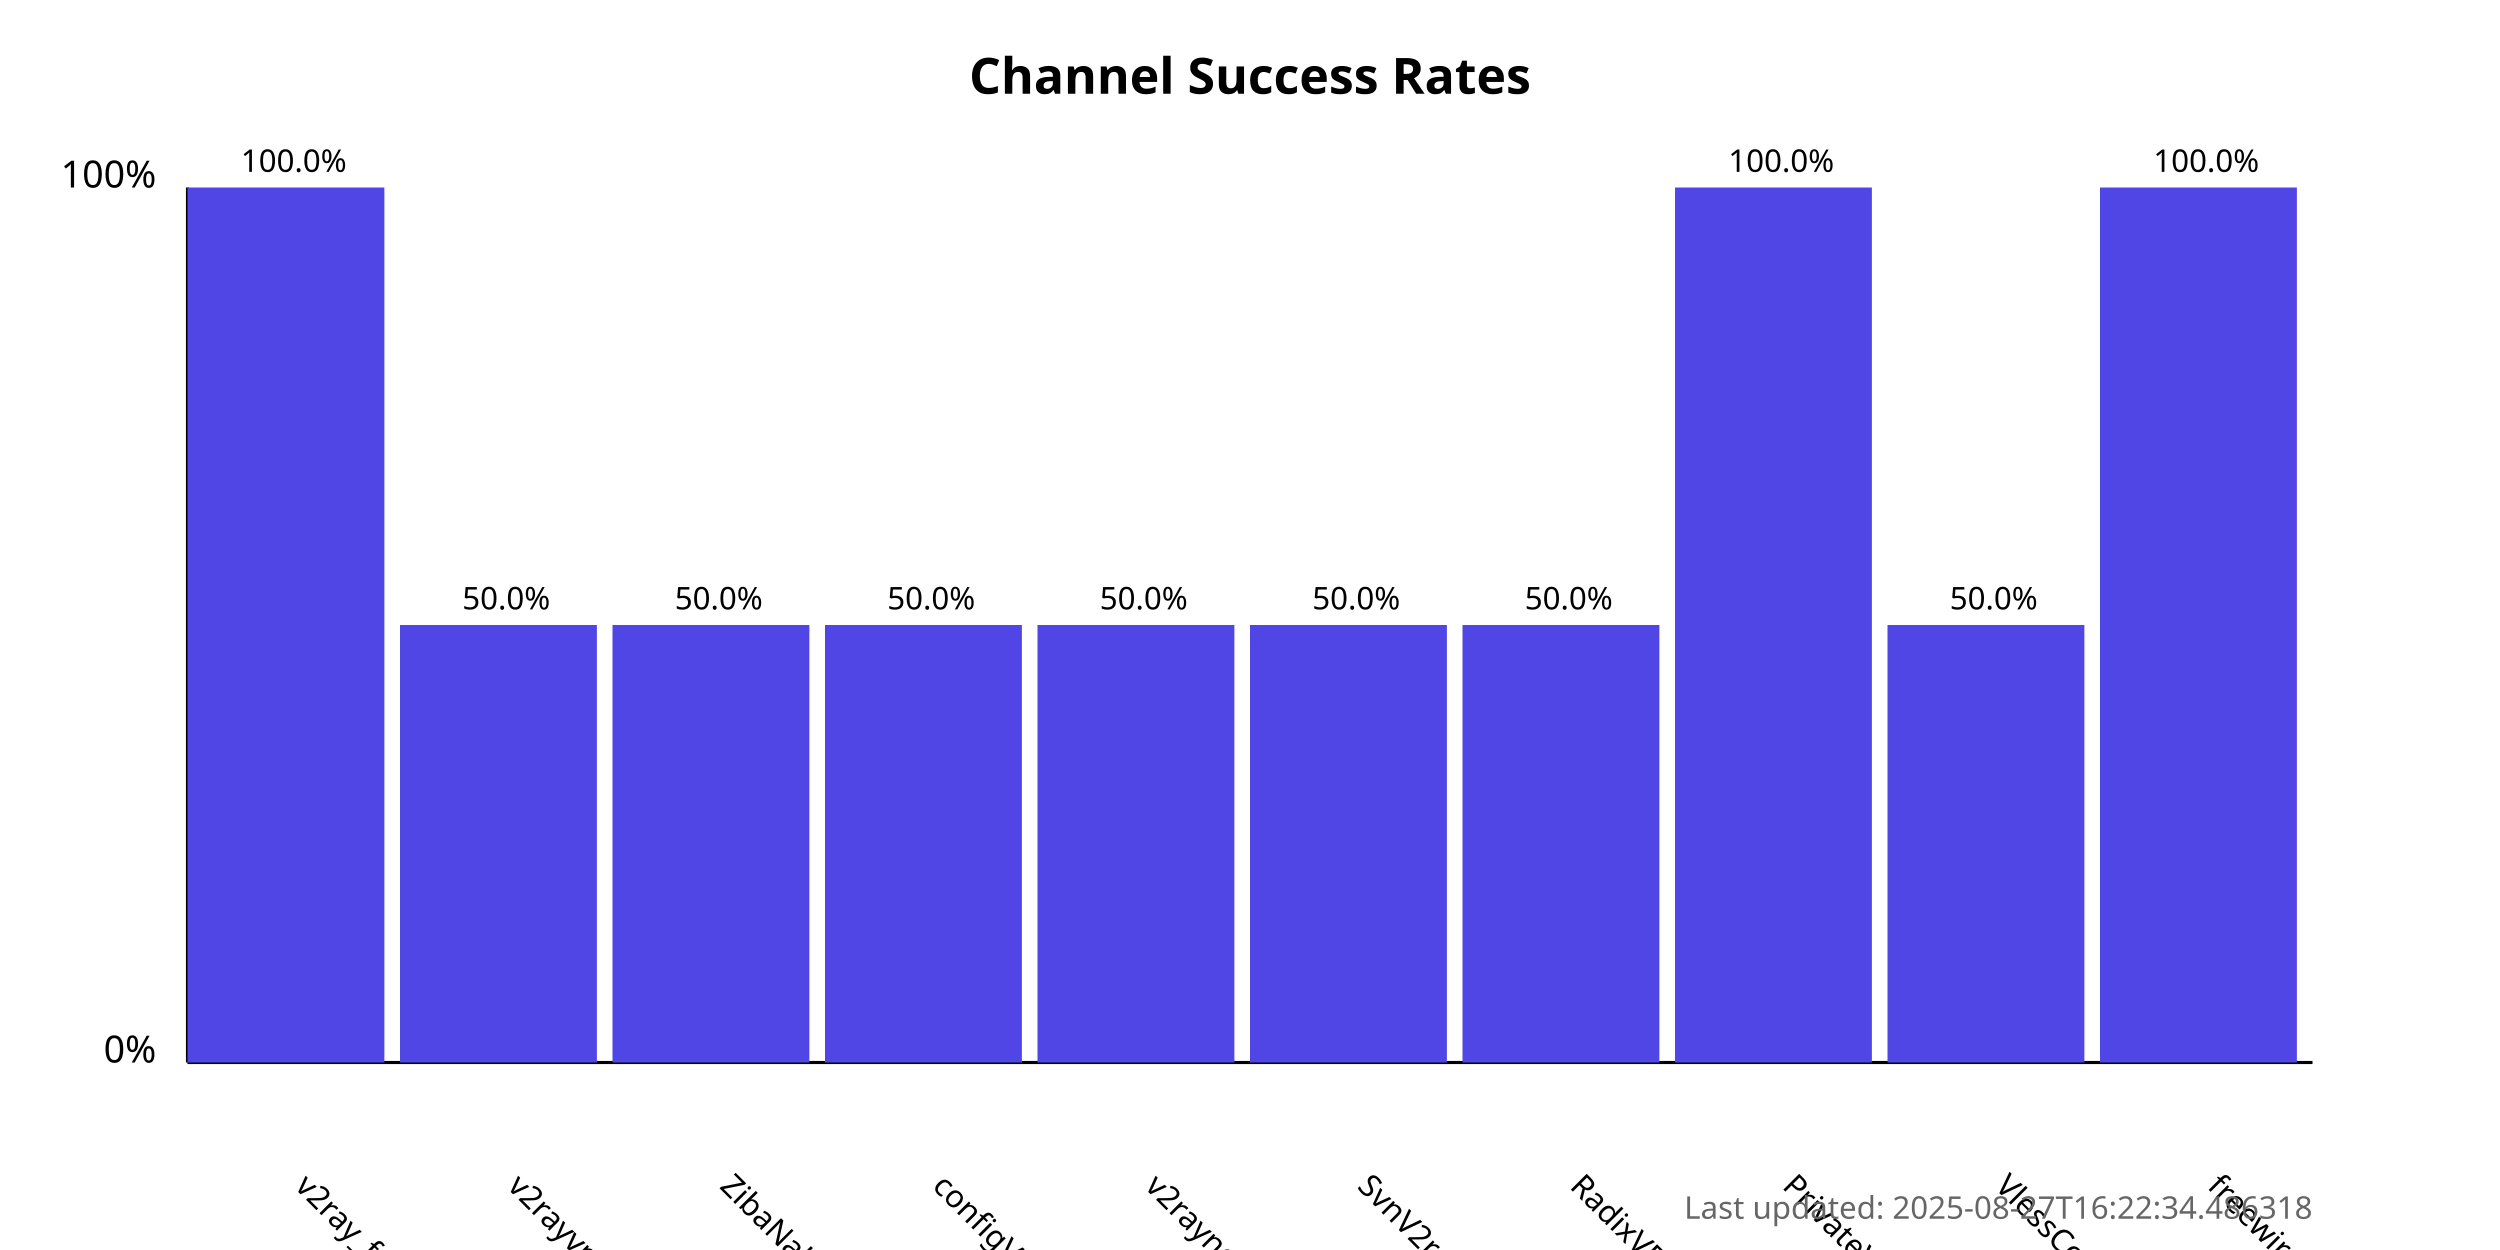
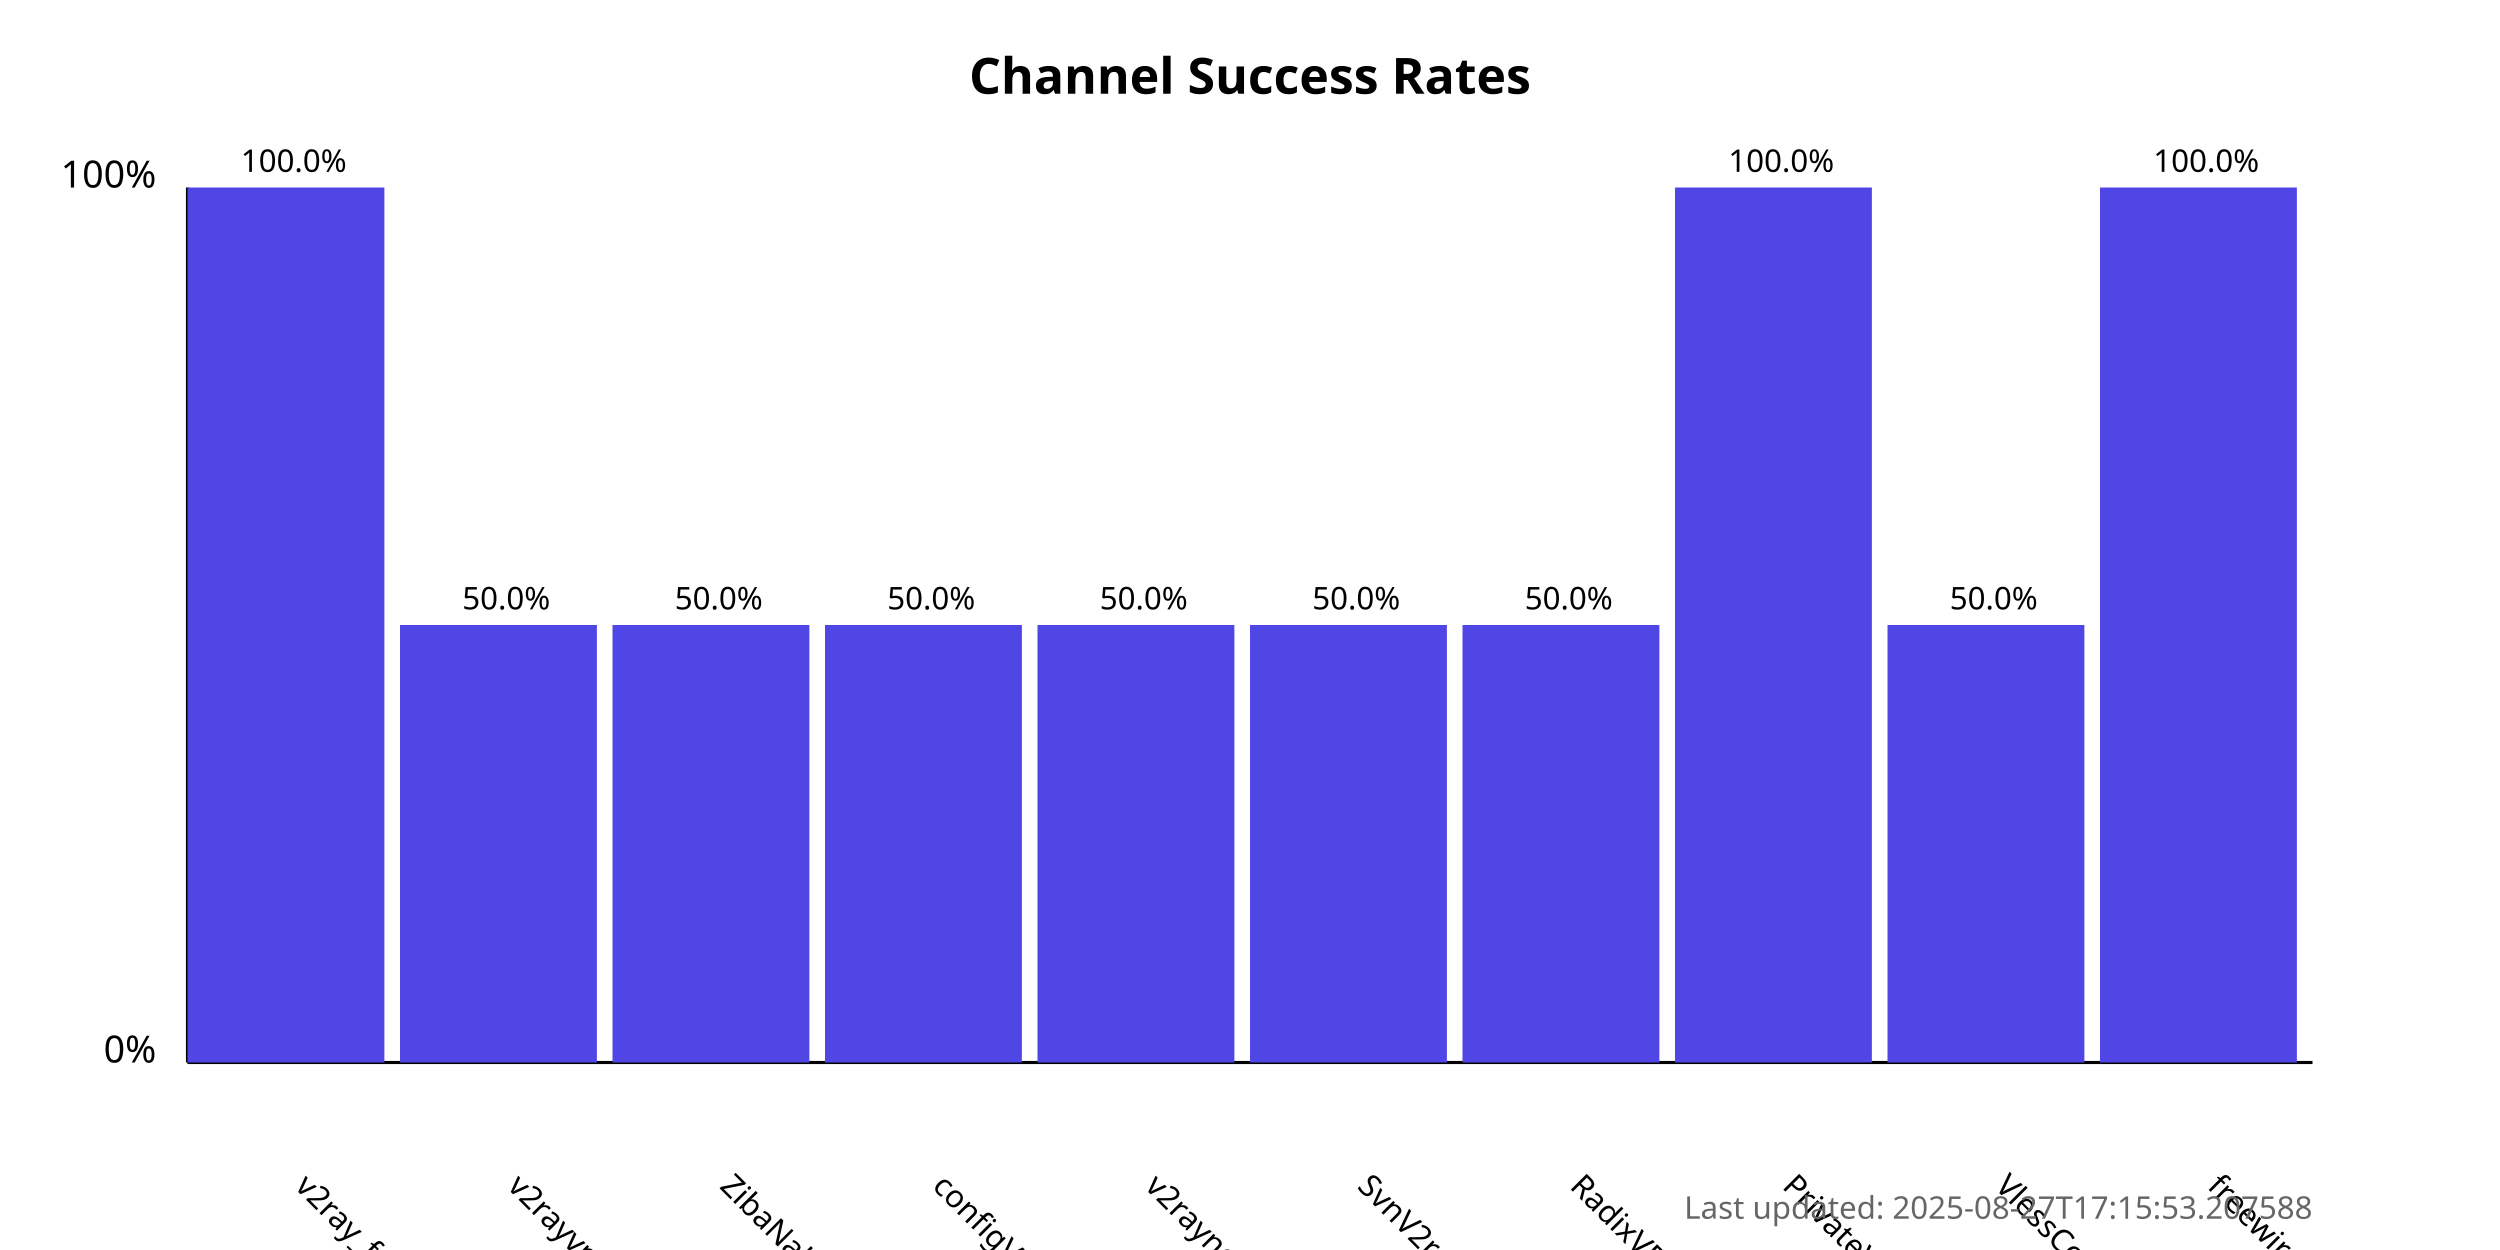
<svg xmlns="http://www.w3.org/2000/svg" width="800" height="400">
  <style>
            .chart-title { font: bold 16px sans-serif; }
            .axis-label { font: 12px sans-serif; }
            .tick-label { font: 10px sans-serif; }
            .bar { fill: #4f46e5; }
            .bar:hover { fill: #6366f1; }
            .timestamp { font: 10px sans-serif; fill: #666; }
        </style>
  <text x="400.0" y="30" text-anchor="middle" class="chart-title">
            Channel Success Rates
        </text>
  <line x1="60" y1="340" x2="60" y2="60" stroke="black" stroke-width="1" />
  <line x1="60" y1="340" x2="740" y2="340" stroke="black" stroke-width="1" />
  <text x="50" y="340" text-anchor="end" class="axis-label">0%</text>
  <text x="50" y="60" text-anchor="end" class="axis-label">100%</text>
  <g>
    <rect x="60" y="60.0" width="63.0" height="280.0" class="bar" />
    <text x="94.0" y="380" transform="rotate(45, 94.0, 380)" text-anchor="start" class="tick-label">
                v2ray_free_conf
            </text>
    <text x="94.0" y="55.0" text-anchor="middle" class="tick-label">
                100.0%
            </text>
  </g>
  <g>
    <rect x="128.0" y="200.0" width="63.0" height="140.0" class="bar" />
    <text x="162.0" y="380" transform="rotate(45, 162.0, 380)" text-anchor="start" class="tick-label">
                v2rayvpno
            </text>
    <text x="162.0" y="195.0" text-anchor="middle" class="tick-label">
                50.0%
            </text>
  </g>
  <g>
    <rect x="196.0" y="200.0" width="63.0" height="140.0" class="bar" />
    <text x="230.0" y="380" transform="rotate(45, 230.0, 380)" text-anchor="start" class="tick-label">
                ZibaNabz
            </text>
    <text x="230.0" y="195.0" text-anchor="middle" class="tick-label">
                50.0%
            </text>
  </g>
  <g>
    <rect x="264.0" y="200.0" width="63.0" height="140.0" class="bar" />
    <text x="298.0" y="380" transform="rotate(45, 298.0, 380)" text-anchor="start" class="tick-label">
                configV2rayForFree
            </text>
    <text x="298.0" y="195.0" text-anchor="middle" class="tick-label">
                50.0%
            </text>
  </g>
  <g>
    <rect x="332.0" y="200.0" width="63.0" height="140.0" class="bar" />
    <text x="366.0" y="380" transform="rotate(45, 366.0, 380)" text-anchor="start" class="tick-label">
                v2rayngvpn
            </text>
    <text x="366.0" y="195.0" text-anchor="middle" class="tick-label">
                50.0%
            </text>
  </g>
  <g>
    <rect x="400.0" y="200.0" width="63.0" height="140.0" class="bar" />
    <text x="434.0" y="380" transform="rotate(45, 434.0, 380)" text-anchor="start" class="tick-label">
                SvnV2ray
            </text>
    <text x="434.0" y="195.0" text-anchor="middle" class="tick-label">
                50.0%
            </text>
  </g>
  <g>
    <rect x="468.0" y="200.0" width="63.0" height="140.0" class="bar" />
    <text x="502.0" y="380" transform="rotate(45, 502.0, 380)" text-anchor="start" class="tick-label">
                RadixVPN
            </text>
    <text x="502.0" y="195.0" text-anchor="middle" class="tick-label">
                50.0%
            </text>
  </g>
  <g>
    <rect x="536.0" y="60.0" width="63.0" height="280.0" class="bar" />
    <text x="570.0" y="380" transform="rotate(45, 570.0, 380)" text-anchor="start" class="tick-label">
                PrivateVPNs
            </text>
    <text x="570.0" y="55.0" text-anchor="middle" class="tick-label">
                100.0%
            </text>
  </g>
  <g>
    <rect x="604.0" y="200.0" width="63.0" height="140.0" class="bar" />
    <text x="638.0" y="380" transform="rotate(45, 638.0, 380)" text-anchor="start" class="tick-label">
                VlessConfig
            </text>
    <text x="638.0" y="195.0" text-anchor="middle" class="tick-label">
                50.0%
            </text>
  </g>
  <g>
    <rect x="672.0" y="60.0" width="63.0" height="280.0" class="bar" />
    <text x="706.0" y="380" transform="rotate(45, 706.0, 380)" text-anchor="start" class="tick-label">
                freewireguard
            </text>
    <text x="706.0" y="55.0" text-anchor="middle" class="tick-label">
                100.0%
            </text>
  </g>
  <text x="740" y="390" text-anchor="end" class="timestamp">
-             Last updated: 2025-08-27T16:22:34.486318
+             Last updated: 2025-08-27T17:15:53.207588
        </text>
</svg>
